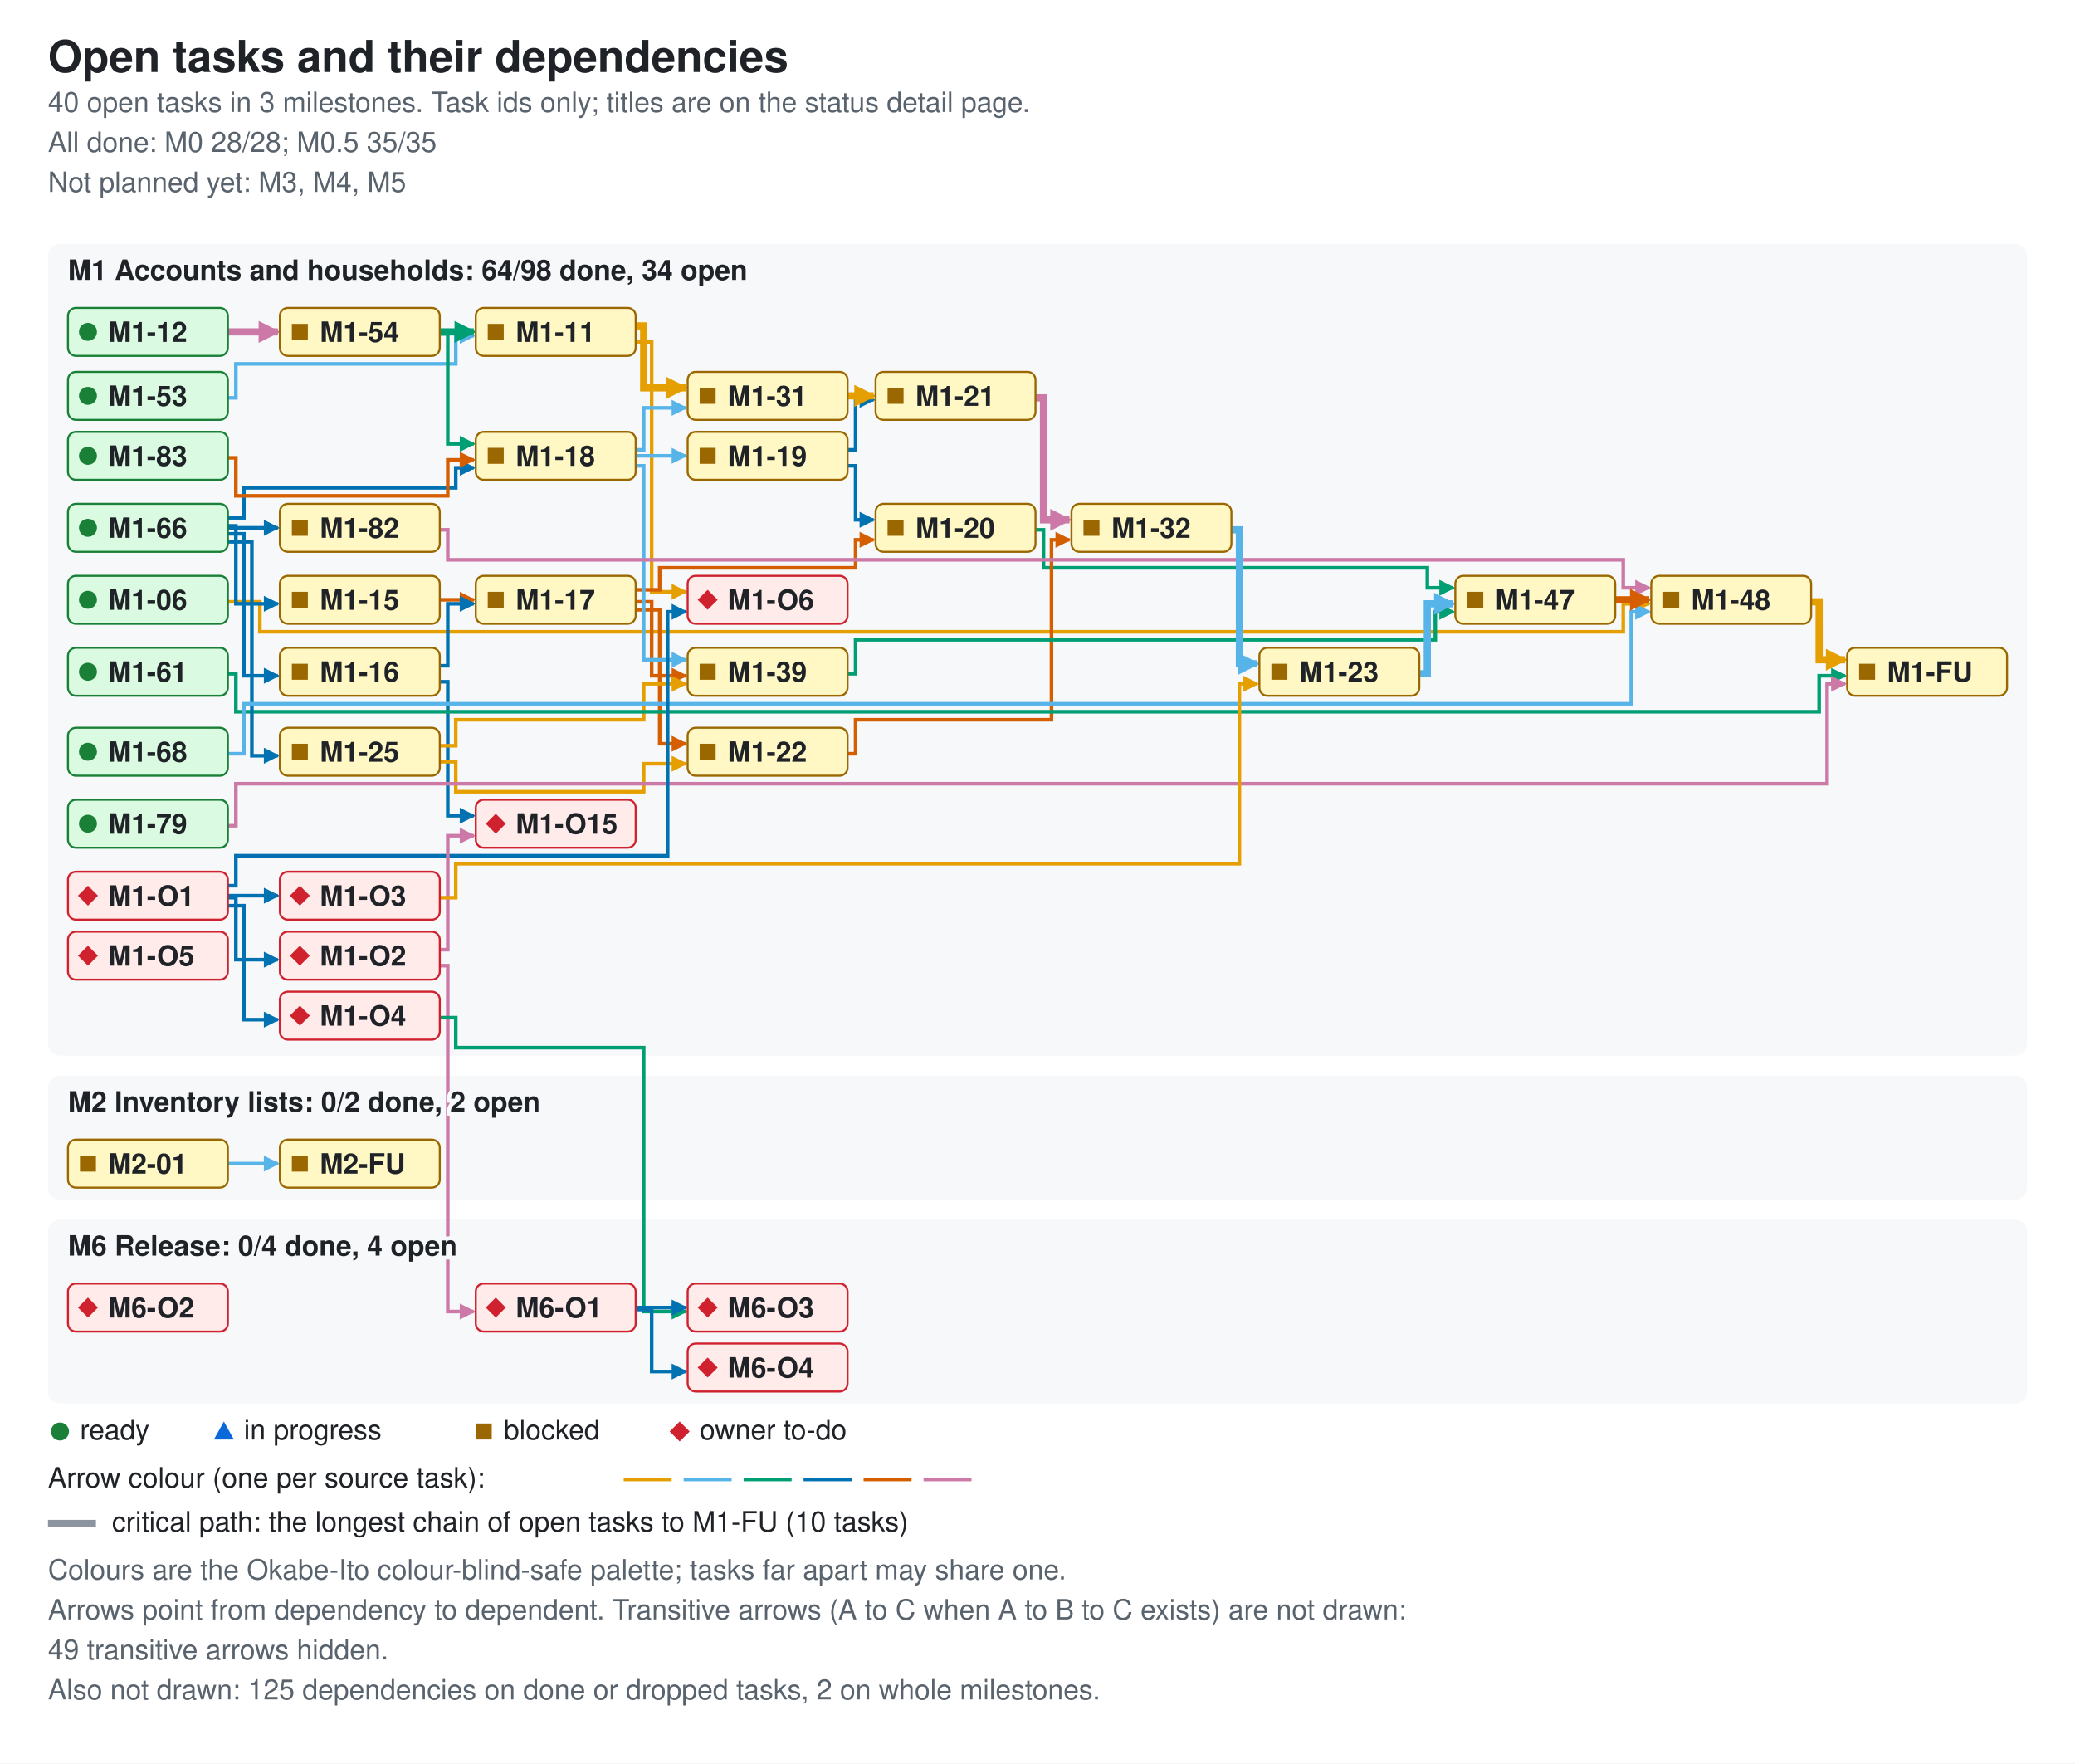
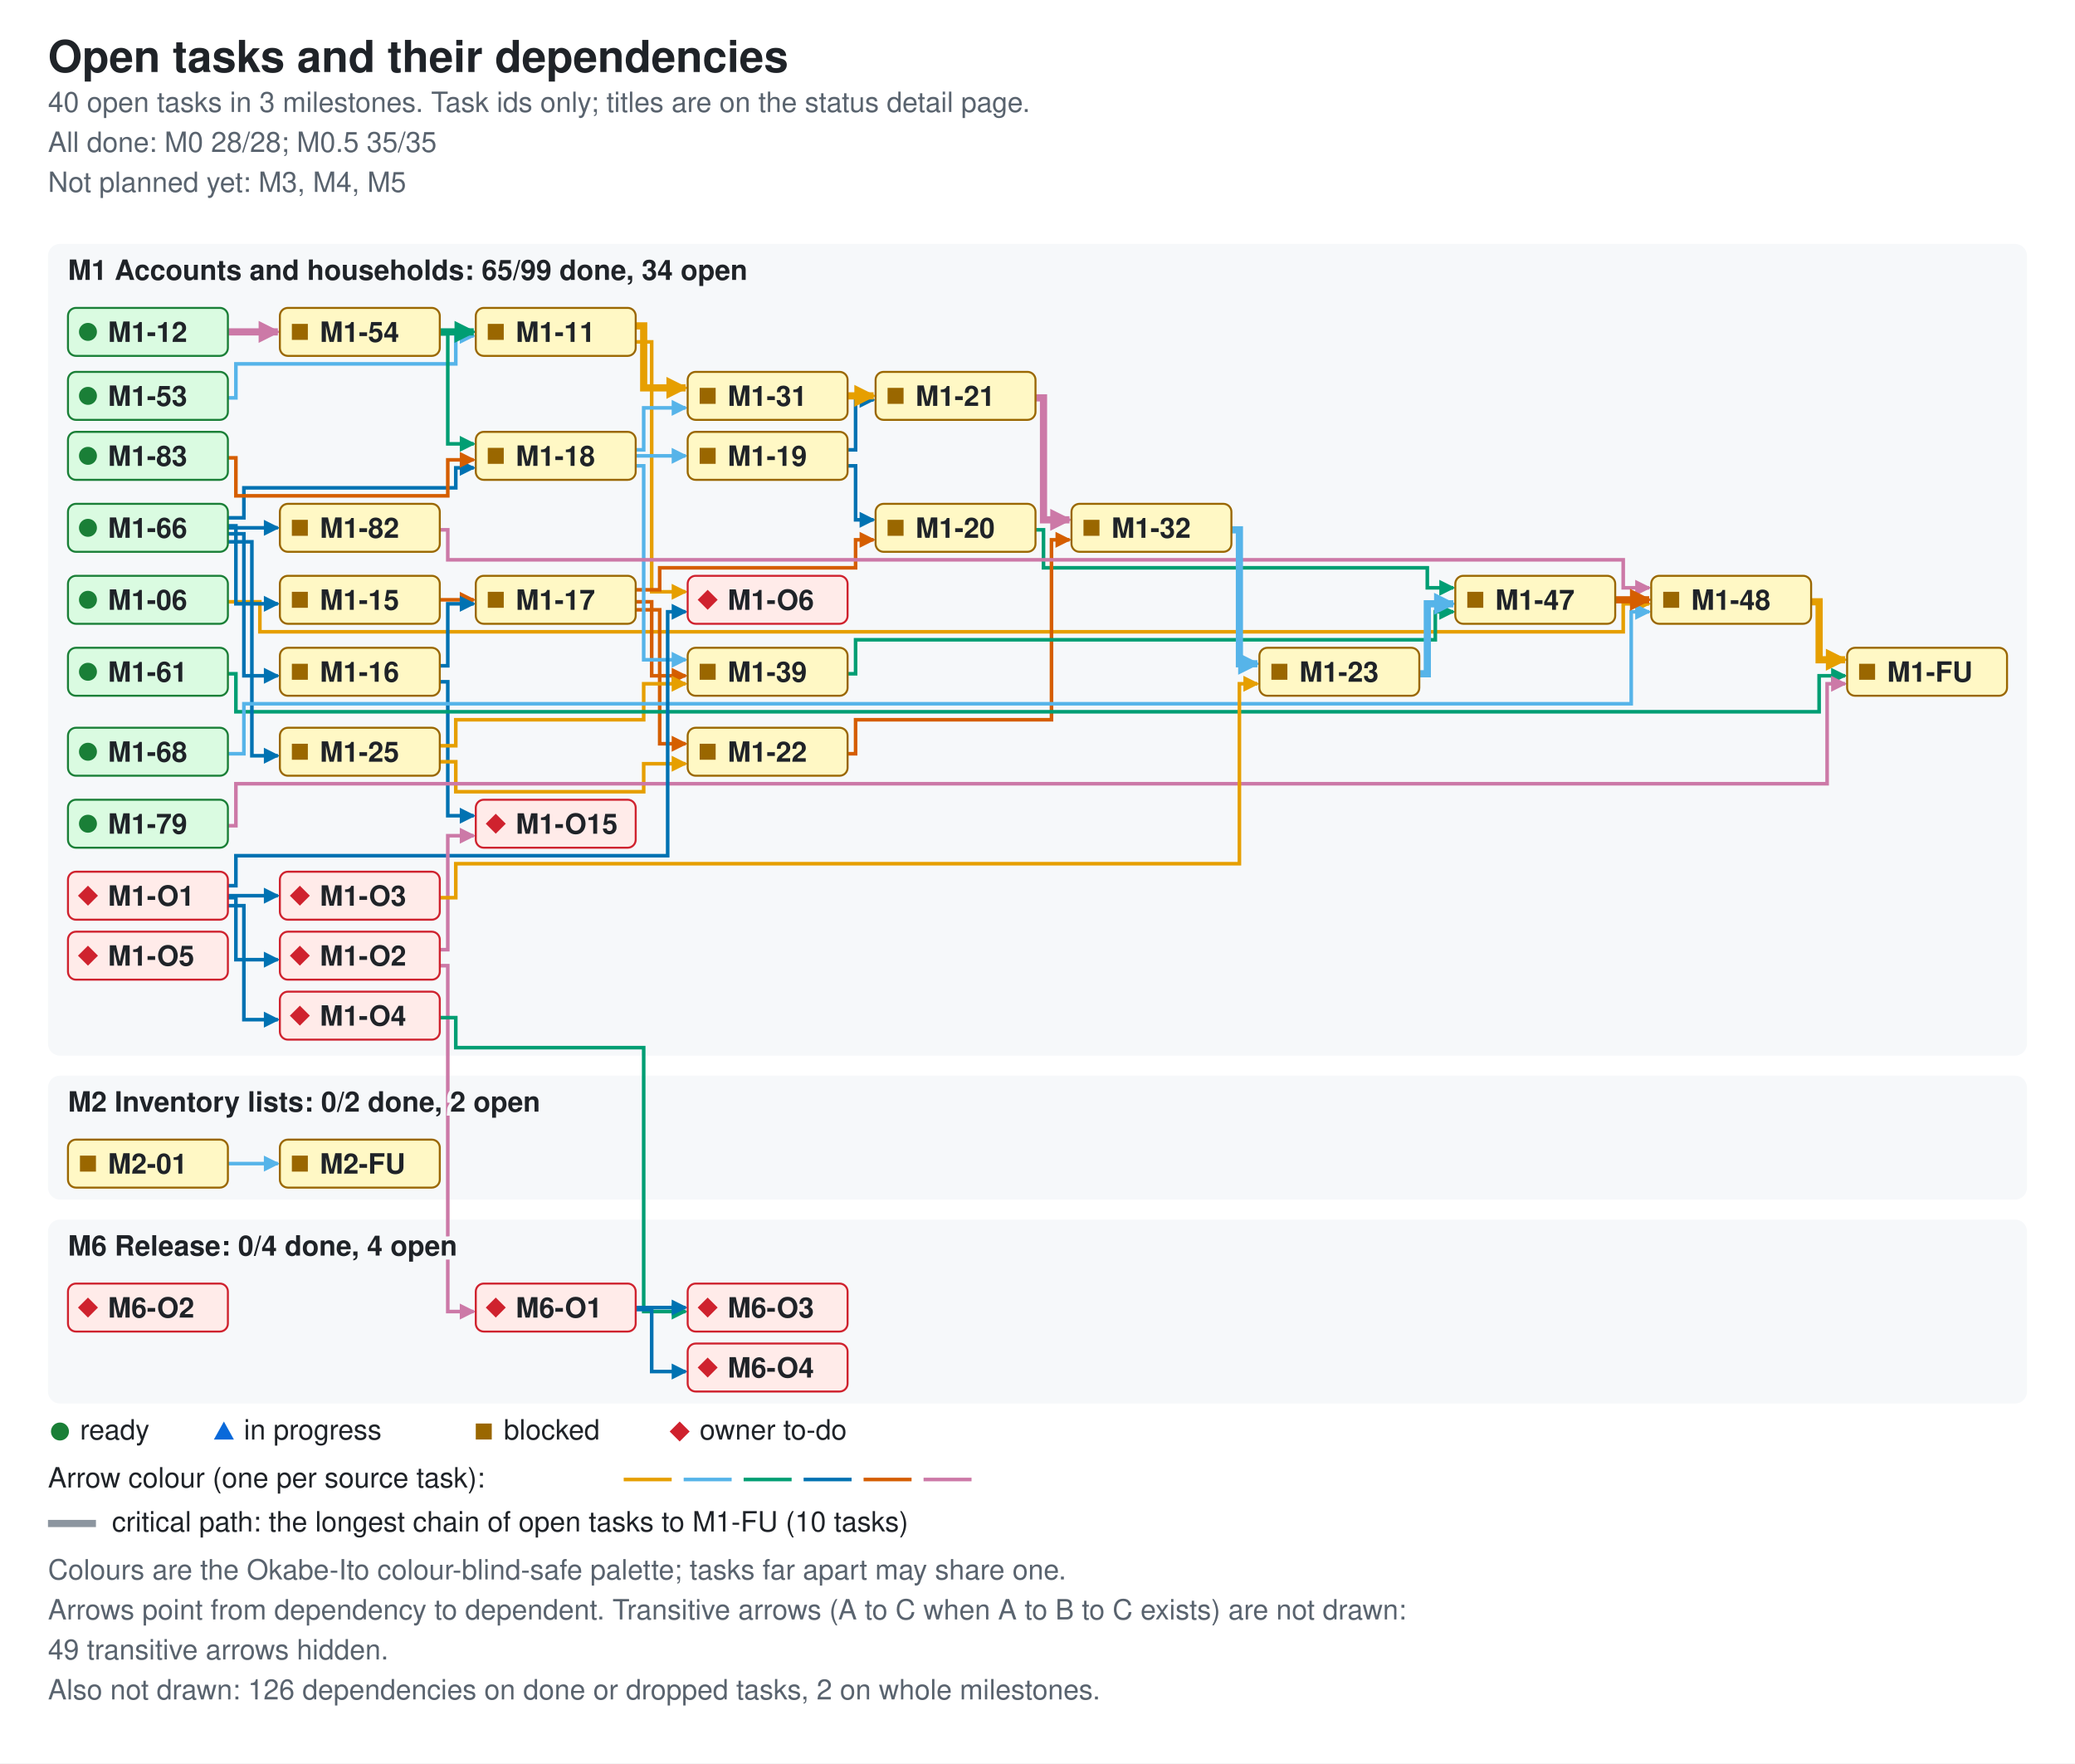
<svg xmlns="http://www.w3.org/2000/svg" width="1038" height="882" viewBox="0 0 1038 882" role="img" aria-labelledby="ti de">
  <style>.bg{fill:#ffffff}.card{fill:#f6f8fa}.fg{fill:#1f2328}.muted{fill:#59636e}.ok{fill:#1a7f37}.info{fill:#0969da}.warn{fill:#9a6700}.bad{fill:#cf222e}.edge{fill:none;stroke-width:1.8}.crit{stroke-width:3.6}.key{stroke:#8c959f}.s0{stroke:#e69f00}.f0{fill:#e69f00}.s1{stroke:#56b4e9}.f1{fill:#56b4e9}.s2{stroke:#009e73}.f2{fill:#009e73}.s3{stroke:#0072b2}.f3{fill:#0072b2}.s4{stroke:#d55e00}.f4{fill:#d55e00}.s5{stroke:#cc79a7}.f5{fill:#cc79a7}.nd-ready{fill:#dafbe1;stroke:#1a7f37}.nd-review{fill:#ddf4ff;stroke:#0969da}.nd-blocked{fill:#fff8c5;stroke:#9a6700}.nd-owner{fill:#ffebe9;stroke:#cf222e}text{font-family:-apple-system,BlinkMacSystemFont,'Segoe UI',Helvetica,Arial,sans-serif;font-size:14px}.t{font-size:22px;font-weight:600}.h{font-size:14px;font-weight:600;paint-order:stroke;stroke:#f6f8fa;stroke-width:4px}.s{font-size:14px}.n{font-size:14px;font-weight:600}@media (prefers-color-scheme: dark){.bg{fill:#0d1117}.card{fill:#161b22}.fg{fill:#e6edf3}.muted{fill:#9198a1}.ok{fill:#3fb950}.info{fill:#4493f8}.warn{fill:#d29922}.bad{fill:#f85149}.key{stroke:#6e7681}.h{stroke:#161b22}.nd-ready{fill:#12261e;stroke:#3fb950}.nd-review{fill:#10294d;stroke:#4493f8}.nd-blocked{fill:#2f2408;stroke:#d29922}.nd-owner{fill:#3b1219;stroke:#f85149}}</style>
  <defs>
    <marker id="ah0" viewBox="0 0 8 8" refX="7" refY="4" markerUnits="userSpaceOnUse" markerWidth="8" markerHeight="8" orient="auto">
      <path d="M0 0L8 4L0 8z" class="f0" />
    </marker>
    <marker id="ah1" viewBox="0 0 8 8" refX="7" refY="4" markerUnits="userSpaceOnUse" markerWidth="8" markerHeight="8" orient="auto">
      <path d="M0 0L8 4L0 8z" class="f1" />
    </marker>
    <marker id="ah2" viewBox="0 0 8 8" refX="7" refY="4" markerUnits="userSpaceOnUse" markerWidth="8" markerHeight="8" orient="auto">
      <path d="M0 0L8 4L0 8z" class="f2" />
    </marker>
    <marker id="ah3" viewBox="0 0 8 8" refX="7" refY="4" markerUnits="userSpaceOnUse" markerWidth="8" markerHeight="8" orient="auto">
      <path d="M0 0L8 4L0 8z" class="f3" />
    </marker>
    <marker id="ah4" viewBox="0 0 8 8" refX="7" refY="4" markerUnits="userSpaceOnUse" markerWidth="8" markerHeight="8" orient="auto">
      <path d="M0 0L8 4L0 8z" class="f4" />
    </marker>
    <marker id="ah5" viewBox="0 0 8 8" refX="7" refY="4" markerUnits="userSpaceOnUse" markerWidth="8" markerHeight="8" orient="auto">
      <path d="M0 0L8 4L0 8z" class="f5" />
    </marker>
    <marker id="ac0" viewBox="0 0 8 8" refX="7" refY="4" markerUnits="userSpaceOnUse" markerWidth="11" markerHeight="11" orient="auto">
      <path d="M0 0L8 4L0 8z" class="f0" />
    </marker>
    <marker id="ac1" viewBox="0 0 8 8" refX="7" refY="4" markerUnits="userSpaceOnUse" markerWidth="11" markerHeight="11" orient="auto">
      <path d="M0 0L8 4L0 8z" class="f1" />
    </marker>
    <marker id="ac2" viewBox="0 0 8 8" refX="7" refY="4" markerUnits="userSpaceOnUse" markerWidth="11" markerHeight="11" orient="auto">
      <path d="M0 0L8 4L0 8z" class="f2" />
    </marker>
    <marker id="ac3" viewBox="0 0 8 8" refX="7" refY="4" markerUnits="userSpaceOnUse" markerWidth="11" markerHeight="11" orient="auto">
      <path d="M0 0L8 4L0 8z" class="f3" />
    </marker>
    <marker id="ac4" viewBox="0 0 8 8" refX="7" refY="4" markerUnits="userSpaceOnUse" markerWidth="11" markerHeight="11" orient="auto">
      <path d="M0 0L8 4L0 8z" class="f4" />
    </marker>
    <marker id="ac5" viewBox="0 0 8 8" refX="7" refY="4" markerUnits="userSpaceOnUse" markerWidth="11" markerHeight="11" orient="auto">
      <path d="M0 0L8 4L0 8z" class="f5" />
    </marker>
  </defs>
  <rect width="1038" height="882" class="bg" />
  <text x="24" y="36" class="fg t">Open tasks and their dependencies</text>
  <text x="24" y="56" class="muted s">40 open tasks in 3 milestones. Task ids only; titles are on the status detail page.</text>
  <text x="24" y="76" class="muted s">All done: M0 28/28; M0.5 35/35</text>
  <text x="24" y="96" class="muted s">Not planned yet: M3, M4, M5</text>
  <rect x="24" y="122" width="990" height="406" rx="6" class="card" />
  <rect x="24" y="538" width="990" height="62" rx="6" class="card" />
  <rect x="24" y="610" width="990" height="92" rx="6" class="card" />
  <path d="M114 301 H130 V316 H812 V302 H825" class="edge s0" data-from="M1-06" data-to="M1-48" marker-end="url(#ah0)" />
  <path d="M318 171 H326 V296 H343" class="edge s0" data-from="M1-11" data-to="M1-O6" marker-end="url(#ah0)" />
  <path d="M220 300 H237" class="edge s4" data-from="M1-15" data-to="M1-17" marker-end="url(#ah4)" />
  <path d="M220 333 H224 V302 H237" class="edge s3" data-from="M1-16" data-to="M1-17" marker-end="url(#ah3)" />
  <path d="M220 341 H224 V408 H237" class="edge s3" data-from="M1-16" data-to="M1-O15" marker-end="url(#ah3)" />
  <path d="M318 295 H330 V284 H428 V270 H437" class="edge s4" data-from="M1-17" data-to="M1-20" marker-end="url(#ah4)" />
  <path d="M318 305 H330 V372 H343" class="edge s4" data-from="M1-17" data-to="M1-22" marker-end="url(#ah4)" />
  <path d="M318 301 H326 V338 H343" class="edge s4" data-from="M1-17" data-to="M1-39" marker-end="url(#ah4)" />
  <path d="M318 228 H343" class="edge s1" data-from="M1-18" data-to="M1-19" marker-end="url(#ah1)" />
  <path d="M318 225 H322 V204 H343" class="edge s1" data-from="M1-18" data-to="M1-31" marker-end="url(#ah1)" />
  <path d="M318 233 H322 V330 H343" class="edge s1" data-from="M1-18" data-to="M1-39" marker-end="url(#ah1)" />
  <path d="M424 233 H428 V260 H437" class="edge s3" data-from="M1-19" data-to="M1-20" marker-end="url(#ah3)" />
  <path d="M424 225 H428 V200 H437" class="edge s3" data-from="M1-19" data-to="M1-21" marker-end="url(#ah3)" />
  <path d="M518 265 H522 V284 H714 V294 H727" class="edge s2" data-from="M1-20" data-to="M1-47" marker-end="url(#ah2)" />
  <path d="M424 377 H428 V360 H526 V270 H535" class="edge s4" data-from="M1-22" data-to="M1-32" marker-end="url(#ah4)" />
  <path d="M220 381 H228 V396 H322 V382 H343" class="edge s0" data-from="M1-25" data-to="M1-22" marker-end="url(#ah0)" />
  <path d="M220 373 H228 V360 H322 V342 H343" class="edge s0" data-from="M1-25" data-to="M1-39" marker-end="url(#ah0)" />
  <path d="M424 337 H428 V320 H718 V306 H727" class="edge s2" data-from="M1-39" data-to="M1-47" marker-end="url(#ah2)" />
  <path d="M114 199 H118 V182 H228 V168 H237" class="edge s1" data-from="M1-53" data-to="M1-11" marker-end="url(#ah1)" />
  <path d="M220 167 H224 V222 H237" class="edge s2" data-from="M1-54" data-to="M1-18" marker-end="url(#ah2)" />
  <path d="M114 337 H118 V356 H910 V338 H923" class="edge s2" data-from="M1-61" data-to="M1-FU" marker-end="url(#ah2)" />
  <path d="M114 263 H118 V302 H139" class="edge s3" data-from="M1-66" data-to="M1-15" marker-end="url(#ah3)" />
  <path d="M114 267 H122 V338 H139" class="edge s3" data-from="M1-66" data-to="M1-16" marker-end="url(#ah3)" />
  <path d="M114 259 H122 V244 H228 V234 H237" class="edge s3" data-from="M1-66" data-to="M1-18" marker-end="url(#ah3)" />
  <path d="M114 271 H126 V378 H139" class="edge s3" data-from="M1-66" data-to="M1-25" marker-end="url(#ah3)" />
  <path d="M114 264 H139" class="edge s3" data-from="M1-66" data-to="M1-82" marker-end="url(#ah3)" />
  <path d="M114 377 H122 V352 H816 V306 H825" class="edge s1" data-from="M1-68" data-to="M1-48" marker-end="url(#ah1)" />
  <path d="M114 413 H118 V392 H914 V342 H923" class="edge s5" data-from="M1-79" data-to="M1-FU" marker-end="url(#ah5)" />
  <path d="M220 265 H224 V280 H812 V294 H825" class="edge s5" data-from="M1-82" data-to="M1-48" marker-end="url(#ah5)" />
  <path d="M114 229 H118 V248 H224 V230 H237" class="edge s4" data-from="M1-83" data-to="M1-18" marker-end="url(#ah4)" />
  <path d="M114 449 H118 V480 H139" class="edge s3" data-from="M1-O1" data-to="M1-O2" marker-end="url(#ah3)" />
  <path d="M114 448 H139" class="edge s3" data-from="M1-O1" data-to="M1-O3" marker-end="url(#ah3)" />
  <path d="M114 453 H122 V510 H139" class="edge s3" data-from="M1-O1" data-to="M1-O4" marker-end="url(#ah3)" />
  <path d="M114 443 H118 V428 H334 V306 H343" class="edge s3" data-from="M1-O1" data-to="M1-O6" marker-end="url(#ah3)" />
  <path d="M220 475 H224 V418 H237" class="edge s5" data-from="M1-O2" data-to="M1-O15" marker-end="url(#ah5)" />
  <path d="M220 483 H224 V656 H237" class="edge s5" data-from="M1-O2" data-to="M6-O1" marker-end="url(#ah5)" />
  <path d="M220 449 H228 V432 H620 V342 H629" class="edge s0" data-from="M1-O3" data-to="M1-23" marker-end="url(#ah0)" />
  <path d="M220 509 H228 V524 H322 V656 H343" class="edge s2" data-from="M1-O4" data-to="M6-O3" marker-end="url(#ah2)" />
  <path d="M114 582 H139" class="edge s1" data-from="M2-01" data-to="M2-FU" marker-end="url(#ah1)" />
  <path d="M318 654 H343" class="edge s3" data-from="M6-O1" data-to="M6-O3" marker-end="url(#ah3)" />
  <path d="M318 655 H326 V686 H343" class="edge s3" data-from="M6-O1" data-to="M6-O4" marker-end="url(#ah3)" />
  <path d="M318 163 H322 V194 H343" class="edge s0 crit" data-from="M1-11" data-to="M1-31" marker-end="url(#ac0)" />
  <path d="M114 166 H139" class="edge s5 crit" data-from="M1-12" data-to="M1-54" marker-end="url(#ac5)" />
  <path d="M518 199 H522 V260 H535" class="edge s5 crit" data-from="M1-21" data-to="M1-32" marker-end="url(#ac5)" />
  <path d="M710 337 H714 V302 H727" class="edge s1 crit" data-from="M1-23" data-to="M1-47" marker-end="url(#ac1)" />
  <path d="M424 198 H437" class="edge s0 crit" data-from="M1-31" data-to="M1-21" marker-end="url(#ac0)" />
  <path d="M616 265 H620 V332 H629" class="edge s1 crit" data-from="M1-32" data-to="M1-23" marker-end="url(#ac1)" />
  <path d="M808 300 H825" class="edge s4 crit" data-from="M1-47" data-to="M1-48" marker-end="url(#ac4)" />
  <path d="M906 301 H910 V330 H923" class="edge s0 crit" data-from="M1-48" data-to="M1-FU" marker-end="url(#ac0)" />
  <path d="M220 166 H237" class="edge s2 crit" data-from="M1-54" data-to="M1-11" marker-end="url(#ac2)" />
-   <text x="34" y="140" class="fg h">M1 Accounts and households: 64/98 done, 34 open</text>
+   <text x="34" y="140" class="fg h">M1 Accounts and households: 65/99 done, 34 open</text>
  <text x="34" y="556" class="fg h">M2 Inventory lists: 0/2 done, 2 open</text>
  <text x="34" y="628" class="fg h">M6 Release: 0/4 done, 4 open</text>
  <g data-id="M1-06" data-state="ready">
    <rect x="34" y="288" width="80" height="24" rx="4" class="nd-ready" />
    <circle cx="44" cy="300" r="4.5" class="ok mk-ready" />
    <text x="54" y="305" class="fg n">M1-06</text>
  </g>
  <g data-id="M1-11" data-state="blocked">
    <rect x="238" y="154" width="80" height="24" rx="4" class="nd-blocked" />
    <rect x="244" y="162" width="8" height="8" class="warn mk-blocked" />
    <text x="258" y="171" class="fg n">M1-11</text>
  </g>
  <g data-id="M1-12" data-state="ready">
    <rect x="34" y="154" width="80" height="24" rx="4" class="nd-ready" />
    <circle cx="44" cy="166" r="4.5" class="ok mk-ready" />
    <text x="54" y="171" class="fg n">M1-12</text>
  </g>
  <g data-id="M1-82" data-state="blocked">
    <rect x="140" y="252" width="80" height="24" rx="4" class="nd-blocked" />
    <rect x="146" y="260" width="8" height="8" class="warn mk-blocked" />
    <text x="160" y="269" class="fg n">M1-82</text>
  </g>
  <g data-id="M1-66" data-state="ready">
    <rect x="34" y="252" width="80" height="24" rx="4" class="nd-ready" />
    <circle cx="44" cy="264" r="4.5" class="ok mk-ready" />
    <text x="54" y="269" class="fg n">M1-66</text>
  </g>
  <g data-id="M1-15" data-state="blocked">
    <rect x="140" y="288" width="80" height="24" rx="4" class="nd-blocked" />
    <rect x="146" y="296" width="8" height="8" class="warn mk-blocked" />
    <text x="160" y="305" class="fg n">M1-15</text>
  </g>
  <g data-id="M1-16" data-state="blocked">
    <rect x="140" y="324" width="80" height="24" rx="4" class="nd-blocked" />
    <rect x="146" y="332" width="8" height="8" class="warn mk-blocked" />
    <text x="160" y="341" class="fg n">M1-16</text>
  </g>
  <g data-id="M1-17" data-state="blocked">
    <rect x="238" y="288" width="80" height="24" rx="4" class="nd-blocked" />
    <rect x="244" y="296" width="8" height="8" class="warn mk-blocked" />
    <text x="258" y="305" class="fg n">M1-17</text>
  </g>
  <g data-id="M1-18" data-state="blocked">
    <rect x="238" y="216" width="80" height="24" rx="4" class="nd-blocked" />
    <rect x="244" y="224" width="8" height="8" class="warn mk-blocked" />
    <text x="258" y="233" class="fg n">M1-18</text>
  </g>
  <g data-id="M1-31" data-state="blocked">
    <rect x="344" y="186" width="80" height="24" rx="4" class="nd-blocked" />
    <rect x="350" y="194" width="8" height="8" class="warn mk-blocked" />
    <text x="364" y="203" class="fg n">M1-31</text>
  </g>
  <g data-id="M1-19" data-state="blocked">
    <rect x="344" y="216" width="80" height="24" rx="4" class="nd-blocked" />
    <rect x="350" y="224" width="8" height="8" class="warn mk-blocked" />
    <text x="364" y="233" class="fg n">M1-19</text>
  </g>
  <g data-id="M1-20" data-state="blocked">
    <rect x="438" y="252" width="80" height="24" rx="4" class="nd-blocked" />
    <rect x="444" y="260" width="8" height="8" class="warn mk-blocked" />
    <text x="458" y="269" class="fg n">M1-20</text>
  </g>
  <g data-id="M1-21" data-state="blocked">
    <rect x="438" y="186" width="80" height="24" rx="4" class="nd-blocked" />
    <rect x="444" y="194" width="8" height="8" class="warn mk-blocked" />
    <text x="458" y="203" class="fg n">M1-21</text>
  </g>
  <g data-id="M1-22" data-state="blocked">
    <rect x="344" y="364" width="80" height="24" rx="4" class="nd-blocked" />
    <rect x="350" y="372" width="8" height="8" class="warn mk-blocked" />
    <text x="364" y="381" class="fg n">M1-22</text>
  </g>
  <g data-id="M1-32" data-state="blocked">
    <rect x="536" y="252" width="80" height="24" rx="4" class="nd-blocked" />
    <rect x="542" y="260" width="8" height="8" class="warn mk-blocked" />
    <text x="556" y="269" class="fg n">M1-32</text>
  </g>
  <g data-id="M1-23" data-state="blocked">
    <rect x="630" y="324" width="80" height="24" rx="4" class="nd-blocked" />
    <rect x="636" y="332" width="8" height="8" class="warn mk-blocked" />
    <text x="650" y="341" class="fg n">M1-23</text>
  </g>
  <g data-id="M1-25" data-state="blocked">
    <rect x="140" y="364" width="80" height="24" rx="4" class="nd-blocked" />
    <rect x="146" y="372" width="8" height="8" class="warn mk-blocked" />
    <text x="160" y="381" class="fg n">M1-25</text>
  </g>
  <g data-id="M1-53" data-state="ready">
    <rect x="34" y="186" width="80" height="24" rx="4" class="nd-ready" />
    <circle cx="44" cy="198" r="4.5" class="ok mk-ready" />
    <text x="54" y="203" class="fg n">M1-53</text>
  </g>
  <g data-id="M1-54" data-state="blocked">
    <rect x="140" y="154" width="80" height="24" rx="4" class="nd-blocked" />
    <rect x="146" y="162" width="8" height="8" class="warn mk-blocked" />
    <text x="160" y="171" class="fg n">M1-54</text>
  </g>
  <g data-id="M1-83" data-state="ready">
    <rect x="34" y="216" width="80" height="24" rx="4" class="nd-ready" />
    <circle cx="44" cy="228" r="4.5" class="ok mk-ready" />
    <text x="54" y="233" class="fg n">M1-83</text>
  </g>
  <g data-id="M1-61" data-state="ready">
    <rect x="34" y="324" width="80" height="24" rx="4" class="nd-ready" />
    <circle cx="44" cy="336" r="4.5" class="ok mk-ready" />
    <text x="54" y="341" class="fg n">M1-61</text>
  </g>
  <g data-id="M1-39" data-state="blocked">
    <rect x="344" y="324" width="80" height="24" rx="4" class="nd-blocked" />
    <rect x="350" y="332" width="8" height="8" class="warn mk-blocked" />
    <text x="364" y="341" class="fg n">M1-39</text>
  </g>
  <g data-id="M1-68" data-state="ready">
    <rect x="34" y="364" width="80" height="24" rx="4" class="nd-ready" />
    <circle cx="44" cy="376" r="4.5" class="ok mk-ready" />
    <text x="54" y="381" class="fg n">M1-68</text>
  </g>
  <g data-id="M1-47" data-state="blocked">
    <rect x="728" y="288" width="80" height="24" rx="4" class="nd-blocked" />
    <rect x="734" y="296" width="8" height="8" class="warn mk-blocked" />
    <text x="748" y="305" class="fg n">M1-47</text>
  </g>
  <g data-id="M1-48" data-state="blocked">
    <rect x="826" y="288" width="80" height="24" rx="4" class="nd-blocked" />
    <rect x="832" y="296" width="8" height="8" class="warn mk-blocked" />
    <text x="846" y="305" class="fg n">M1-48</text>
  </g>
  <g data-id="M1-79" data-state="ready">
    <rect x="34" y="400" width="80" height="24" rx="4" class="nd-ready" />
    <circle cx="44" cy="412" r="4.5" class="ok mk-ready" />
    <text x="54" y="417" class="fg n">M1-79</text>
  </g>
  <g data-id="M1-FU" data-state="blocked">
    <rect x="924" y="324" width="80" height="24" rx="4" class="nd-blocked" />
    <rect x="930" y="332" width="8" height="8" class="warn mk-blocked" />
    <text x="944" y="341" class="fg n">M1-FU</text>
  </g>
  <g data-id="M1-O1" data-state="owner">
    <rect x="34" y="436" width="80" height="24" rx="4" class="nd-owner" />
    <polygon points="39,448 44,443 49,448 44,453" class="bad mk-owner" />
    <text x="54" y="453" class="fg n">M1-O1</text>
  </g>
  <g data-id="M1-O2" data-state="owner">
    <rect x="140" y="466" width="80" height="24" rx="4" class="nd-owner" />
    <polygon points="145,478 150,473 155,478 150,483" class="bad mk-owner" />
    <text x="160" y="483" class="fg n">M1-O2</text>
  </g>
  <g data-id="M1-O3" data-state="owner">
    <rect x="140" y="436" width="80" height="24" rx="4" class="nd-owner" />
    <polygon points="145,448 150,443 155,448 150,453" class="bad mk-owner" />
    <text x="160" y="453" class="fg n">M1-O3</text>
  </g>
  <g data-id="M1-O4" data-state="owner">
    <rect x="140" y="496" width="80" height="24" rx="4" class="nd-owner" />
    <polygon points="145,508 150,503 155,508 150,513" class="bad mk-owner" />
    <text x="160" y="513" class="fg n">M1-O4</text>
  </g>
  <g data-id="M1-O5" data-state="owner">
    <rect x="34" y="466" width="80" height="24" rx="4" class="nd-owner" />
    <polygon points="39,478 44,473 49,478 44,483" class="bad mk-owner" />
    <text x="54" y="483" class="fg n">M1-O5</text>
  </g>
  <g data-id="M1-O6" data-state="owner">
    <rect x="344" y="288" width="80" height="24" rx="4" class="nd-owner" />
    <polygon points="349,300 354,295 359,300 354,305" class="bad mk-owner" />
    <text x="364" y="305" class="fg n">M1-O6</text>
  </g>
  <g data-id="M1-O15" data-state="owner">
    <rect x="238" y="400" width="80" height="24" rx="4" class="nd-owner" />
    <polygon points="243,412 248,407 253,412 248,417" class="bad mk-owner" />
    <text x="258" y="417" class="fg n">M1-O15</text>
  </g>
  <g data-id="M2-01" data-state="blocked">
    <rect x="34" y="570" width="80" height="24" rx="4" class="nd-blocked" />
    <rect x="40" y="578" width="8" height="8" class="warn mk-blocked" />
    <text x="54" y="587" class="fg n">M2-01</text>
  </g>
  <g data-id="M2-FU" data-state="blocked">
    <rect x="140" y="570" width="80" height="24" rx="4" class="nd-blocked" />
    <rect x="146" y="578" width="8" height="8" class="warn mk-blocked" />
    <text x="160" y="587" class="fg n">M2-FU</text>
  </g>
  <g data-id="M6-O1" data-state="owner">
    <rect x="238" y="642" width="80" height="24" rx="4" class="nd-owner" />
    <polygon points="243,654 248,649 253,654 248,659" class="bad mk-owner" />
    <text x="258" y="659" class="fg n">M6-O1</text>
  </g>
  <g data-id="M6-O2" data-state="owner">
    <rect x="34" y="642" width="80" height="24" rx="4" class="nd-owner" />
    <polygon points="39,654 44,649 49,654 44,659" class="bad mk-owner" />
    <text x="54" y="659" class="fg n">M6-O2</text>
  </g>
  <g data-id="M6-O3" data-state="owner">
    <rect x="344" y="642" width="80" height="24" rx="4" class="nd-owner" />
    <polygon points="349,654 354,649 359,654 354,659" class="bad mk-owner" />
    <text x="364" y="659" class="fg n">M6-O3</text>
  </g>
  <g data-id="M6-O4" data-state="owner">
    <rect x="344" y="672" width="80" height="24" rx="4" class="nd-owner" />
    <polygon points="349,684 354,679 359,684 354,689" class="bad mk-owner" />
    <text x="364" y="689" class="fg n">M6-O4</text>
  </g>
  <circle cx="30" cy="716" r="4.5" class="ok mk-ready" />
  <text x="40" y="720" class="fg s">ready</text>
  <polygon points="107,720 117,720 112,711" class="info mk-progress" />
  <text x="122" y="720" class="fg s">in progress</text>
  <rect x="238" y="712" width="8" height="8" class="warn mk-blocked" />
  <text x="252" y="720" class="fg s">blocked</text>
  <polygon points="335,716 340,711 345,716 340,721" class="bad mk-owner" />
  <text x="350" y="720" class="fg s">owner to-do</text>
  <text x="24" y="744" class="fg s">Arrow colour (one per source task):</text>
  <path d="M312 740 H336" class="edge s0" />
  <path d="M342 740 H366" class="edge s1" />
  <path d="M372 740 H396" class="edge s2" />
  <path d="M402 740 H426" class="edge s3" />
  <path d="M432 740 H456" class="edge s4" />
  <path d="M462 740 H486" class="edge s5" />
  <path d="M24 762 H48" class="edge crit key" />
  <text x="56" y="766" class="fg s">critical path: the longest chain of open tasks to M1-FU (10 tasks)</text>
  <text x="24" y="790" class="muted s">Colours are the Okabe-Ito colour-blind-safe palette; tasks far apart may share one.</text>
  <text x="24" y="810" class="muted s">Arrows point from dependency to dependent. Transitive arrows (A to C when A to B to C exists) are not drawn:</text>
  <text x="24" y="830" class="muted s">49 transitive arrows hidden.</text>
-   <text x="24" y="850" class="muted s">Also not drawn: 125 dependencies on done or dropped tasks, 2 on whole milestones.</text>
+   <text x="24" y="850" class="muted s">Also not drawn: 126 dependencies on done or dropped tasks, 2 on whole milestones.</text>
</svg>
